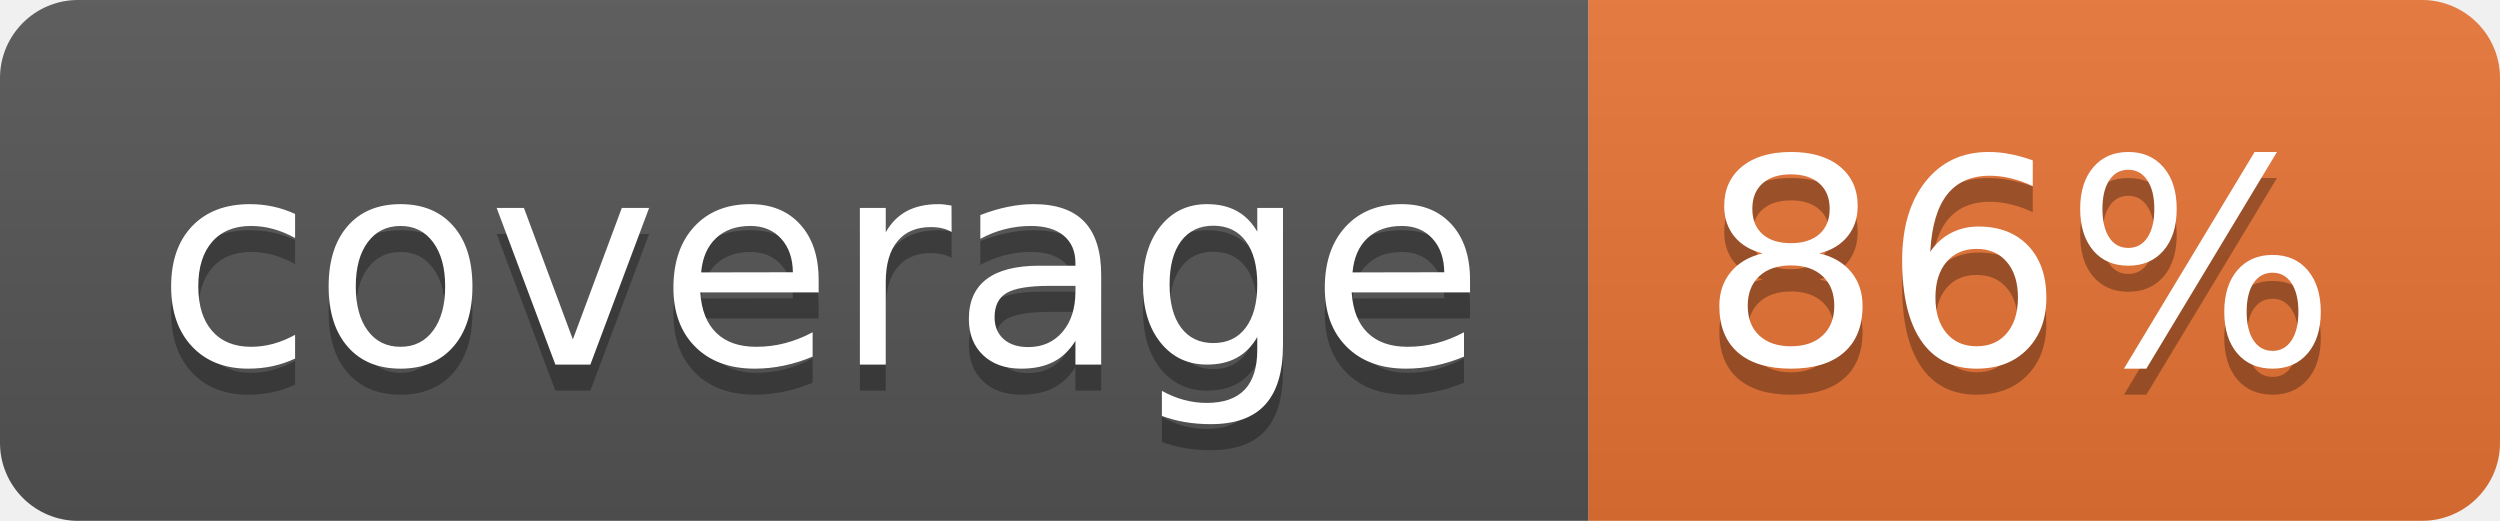
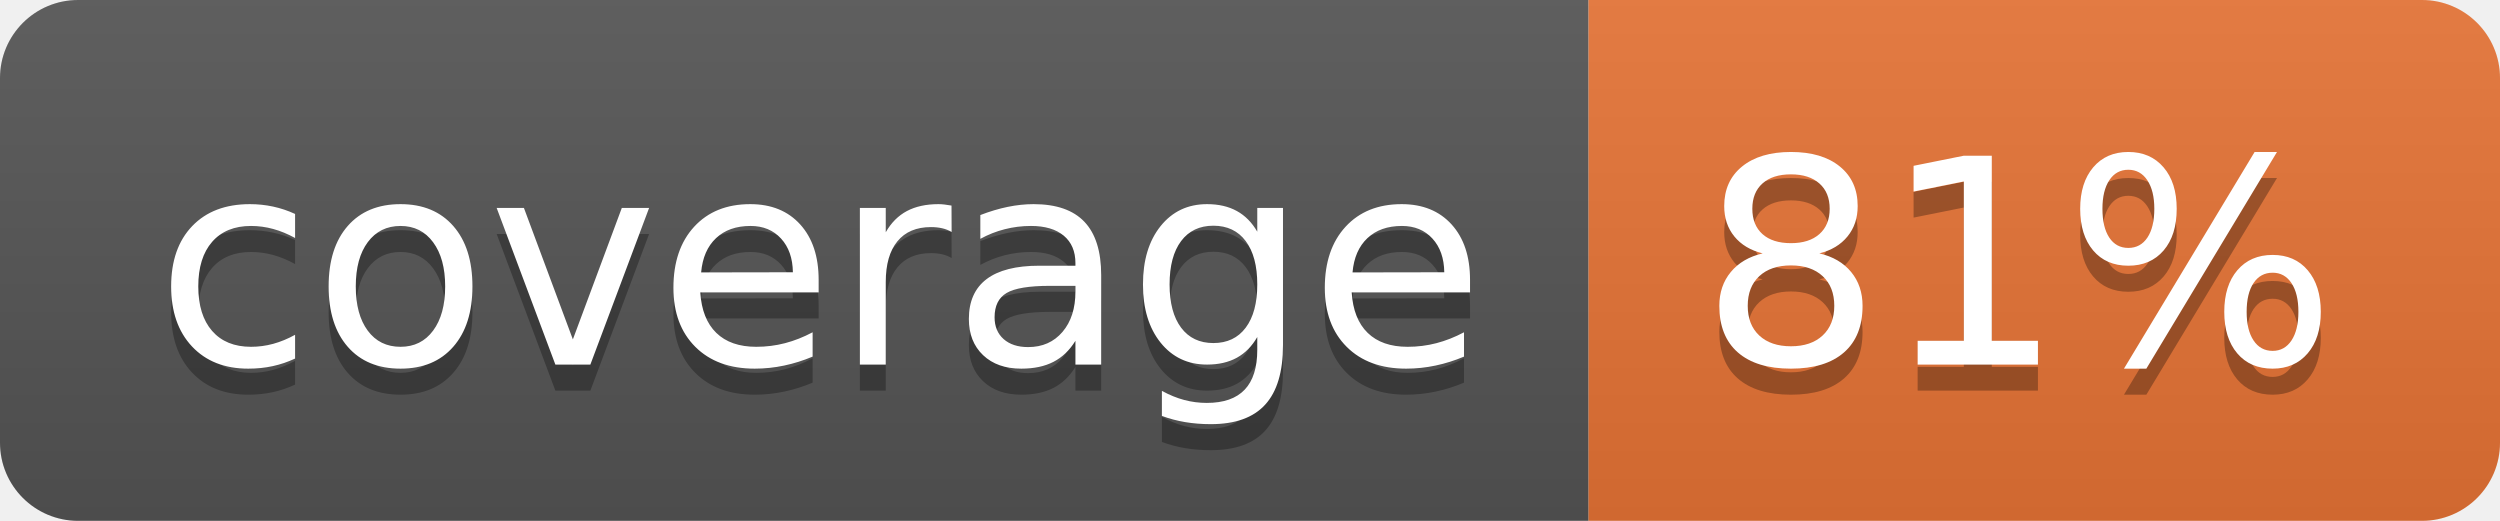
<svg xmlns="http://www.w3.org/2000/svg" width="96" height="20">
  <linearGradient id="b" x2="0" y2="100%">
    <stop offset="0" stop-color="#bbb" stop-opacity=".1" />
    <stop offset="1" stop-opacity=".1" />
  </linearGradient>
  <clipPath id="a">
    <rect width="96" height="20" rx="3" fill="#fff" />
  </clipPath>
  <g clip-path="url(#a)">
    <path fill="#555" d="M0 0h61v20H0z" />
    <path fill="#E87435" d="M61 0h35v20H61z" />
    <path fill="url(#b)" d="M0 0h96v20H0z" />
  </g>
  <g fill="#fff" text-anchor="middle" font-family="DejaVu Sans,Verdana,Geneva,sans-serif" font-size="110">
    <text x="315" y="150" fill="#010101" fill-opacity=".3" transform="scale(.1)" textLength="510">coverage</text>
    <text x="315" y="140" transform="scale(.1)" textLength="510">coverage</text>
-     <text x="775" y="150" fill="#010101" fill-opacity=".3" transform="scale(.1)" textLength="250">86%</text>
-     <text x="775" y="140" transform="scale(.1)" textLength="250">86%</text>
+     <text x="775" y="150" fill="#010101" fill-opacity=".3" transform="scale(.1)" textLength="250">81%</text>
+     <text x="775" y="140" transform="scale(.1)" textLength="250">81%</text>
  </g>
</svg>
